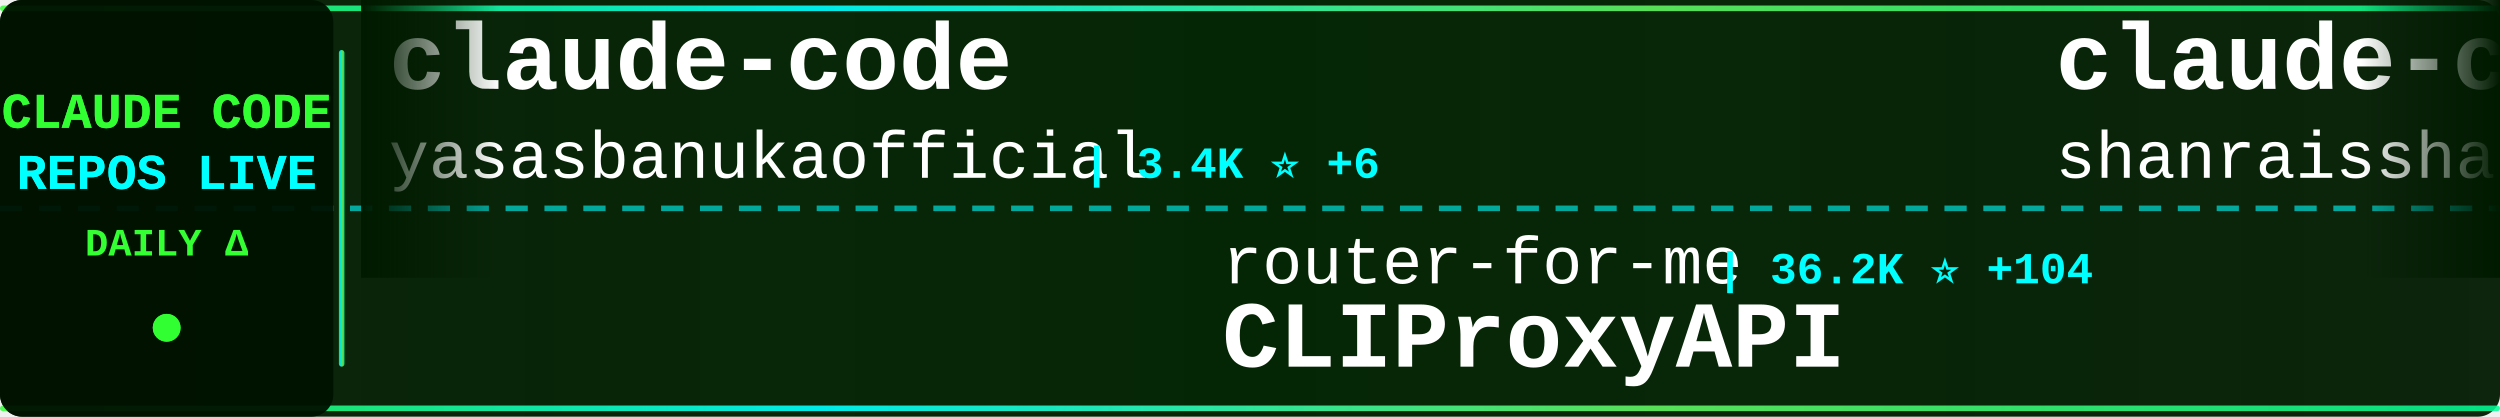
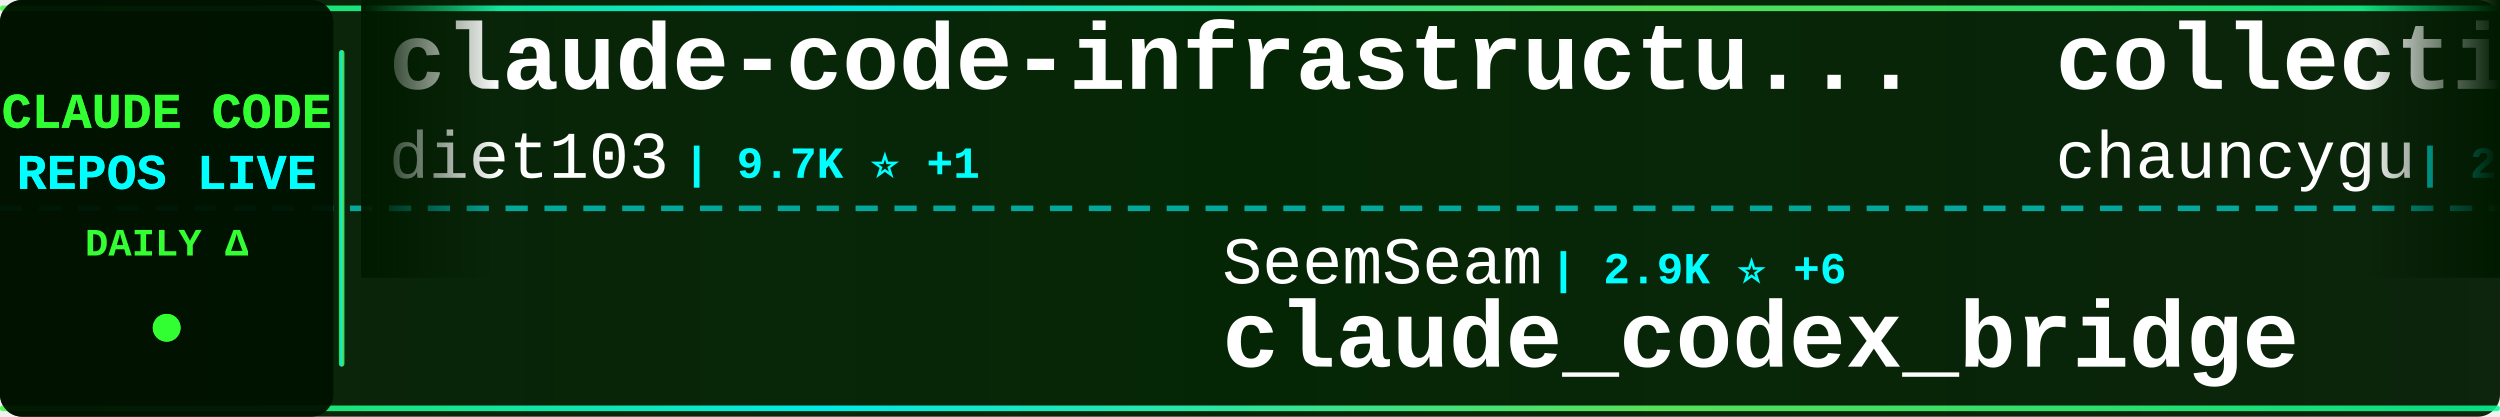
<svg xmlns="http://www.w3.org/2000/svg" width="900" height="150">
  <defs>
    <linearGradient id="tickerBg" x1="0%" y1="0%" x2="100%" y2="0%">
      <stop offset="0%" style="stop-color:#001a00;stop-opacity:0.95" />
      <stop offset="50%" style="stop-color:#002200;stop-opacity:0.98" />
      <stop offset="100%" style="stop-color:#001a00;stop-opacity:0.95" />
    </linearGradient>
    <linearGradient id="borderGrad" x1="0%" y1="0%" x2="100%" y2="0%">
      <stop offset="0%" style="stop-color:#33ff33;stop-opacity:0.85">
        <animate attributeName="stop-opacity" values="0.85;1;0.85" dur="2s" repeatCount="indefinite" />
      </stop>
      <stop offset="33%" style="stop-color:#00ffff;stop-opacity:0.9">
        <animate attributeName="stop-opacity" values="0.9;1;0.9" dur="2.2s" repeatCount="indefinite" />
      </stop>
      <stop offset="66%" style="stop-color:#66ff66;stop-opacity:0.85">
        <animate attributeName="stop-opacity" values="0.85;1;0.85" dur="1.8s" repeatCount="indefinite" />
      </stop>
      <stop offset="100%" style="stop-color:#00ff99;stop-opacity:0.85">
        <animate attributeName="stop-opacity" values="0.85;1;0.85" dur="2s" repeatCount="indefinite" />
      </stop>
    </linearGradient>
    <filter id="textGlow">
      <feGaussianBlur stdDeviation="0.1" result="coloredBlur" />
      <feMerge>
        <feMergeNode in="coloredBlur" />
        <feMergeNode in="SourceGraphic" />
      </feMerge>
    </filter>
    <filter id="metricGlow">
      <feGaussianBlur stdDeviation="0.2" result="coloredBlur" />
      <feMerge>
        <feMergeNode in="coloredBlur" />
        <feMergeNode in="SourceGraphic" />
      </feMerge>
    </filter>
    <linearGradient id="leftFade" x1="0%" y1="0%" x2="100%" y2="0%">
      <stop offset="0%" style="stop-color:#001a00;stop-opacity:1" />
      <stop offset="100%" style="stop-color:#001a00;stop-opacity:0" />
    </linearGradient>
    <linearGradient id="rightFade" x1="0%" y1="0%" x2="100%" y2="0%">
      <stop offset="0%" style="stop-color:#001a00;stop-opacity:0" />
      <stop offset="100%" style="stop-color:#001a00;stop-opacity:1" />
    </linearGradient>
  </defs>
  <rect width="900" height="150" fill="url(#tickerBg)" rx="8" />
  <rect x="0" y="2" width="900" height="2" fill="url(#borderGrad)" rx="1" />
  <rect x="0" y="146" width="900" height="2" fill="url(#borderGrad)" rx="1" />
  <line x1="0" y1="75" x2="900" y2="75" stroke="#00ffff" stroke-width="2" stroke-dasharray="8 6" opacity="0.6" />
  <rect x="0" y="0" width="120" height="150" fill="#001100" opacity="0.95" rx="8" />
  <text x="60" y="46" font-family="'Courier New', monospace" font-size="18" font-weight="bold" fill="#33ff33" text-anchor="middle" filter="url(#textGlow)">
    CLAUDE CODE
  </text>
  <text x="60" y="68" font-family="'Courier New', monospace" font-size="18" font-weight="bold" fill="#00ffff" text-anchor="middle" filter="url(#textGlow)">
    REPOS LIVE
  </text>
  <text x="60" y="92" font-family="'Courier New', monospace" font-size="14" font-weight="bold" fill="#33ff33" text-anchor="middle">
    DAILY Δ
  </text>
  <circle cx="60" cy="118" r="5" fill="#33ff33" filter="url(#metricGlow)">
    <animate attributeName="r" values="4;6;4" dur="1.5s" repeatCount="indefinite" />
    <animate attributeName="opacity" values="0.6;1;0.6" dur="1.5s" repeatCount="indefinite" />
  </circle>
  <rect x="122" y="18" width="2" height="114" fill="url(#borderGrad)" rx="1" />
  <clipPath id="tickerClip">
    <rect x="130" y="0" width="770" height="150" />
  </clipPath>
  <g clip-path="url(#tickerClip)">
    <g id="tickerItems">
      <animateTransform attributeName="transform" attributeType="XML" type="translate" from="0 0" to="-3000 0" dur="54s" repeatCount="indefinite" />
      <g transform="translate(0, 0)">
+         <text x="140" y="32" font-family="'Courier New', monospace" font-size="34" font-weight="bold" fill="#ffffff">claude-code-infrastructu...</text>
+         <text x="140" y="64" font-family="'Courier New', monospace" font-size="24" font-weight="normal" fill="#ffffff" opacity="1.0">diet103</text>
+         <text x="246" y="64" font-family="'Courier New', monospace" font-size="16" font-weight="bold" fill="#00ffff"> | 9.7K ⭐ +1</text>
+       </g>
+       <g transform="translate(300, 0)">
+         <text x="140" y="102" font-family="'Courier New', monospace" font-size="24" font-weight="normal" fill="#ffffff" opacity="1.0">SeemSeam</text>
+         <text x="258" y="102" font-family="'Courier New', monospace" font-size="16" font-weight="bold" fill="#00ffff"> | 2.9K ⭐ +6</text>
+         <text x="140" y="132" font-family="'Courier New', monospace" font-size="34" font-weight="bold" fill="#ffffff">claude_codex_bridge</text>
+       </g>
+       <g transform="translate(600, 0)">
+         <text x="140" y="32" font-family="'Courier New', monospace" font-size="34" font-weight="bold" fill="#ffffff">collection-claude-code-s...</text>
+         <text x="140" y="64" font-family="'Courier New', monospace" font-size="24" font-weight="normal" fill="#ffffff" opacity="1.0">chauncygu</text>
+         <text x="270" y="64" font-family="'Courier New', monospace" font-size="16" font-weight="bold" fill="#00ffff"> | 2.6K ⭐ +6</text>
+       </g>
+       <g transform="translate(900, 0)">
+         <text x="140" y="102" font-family="'Courier New', monospace" font-size="24" font-weight="normal" fill="#ffffff" opacity="1.0">RichardAtCT</text>
+         <text x="294" y="102" font-family="'Courier New', monospace" font-size="16" font-weight="bold" fill="#00ffff"> | 2.7K ⭐ +4</text>
+         <text x="140" y="132" font-family="'Courier New', monospace" font-size="34" font-weight="bold" fill="#ffffff">claude-code-telegram</text>
+       </g>
+       <g transform="translate(1200, 0)">
+         <text x="140" y="32" font-family="'Courier New', monospace" font-size="34" font-weight="bold" fill="#ffffff">claude-code</text>
+         <text x="140" y="64" font-family="'Courier New', monospace" font-size="24" font-weight="normal" fill="#ffffff" opacity="1.0">codeaashu</text>
+         <text x="270" y="64" font-family="'Courier New', monospace" font-size="16" font-weight="bold" fill="#00ffff"> | 2.8K ⭐ +8</text>
+       </g>
+       <g transform="translate(1500, 0)">
+         <text x="140" y="102" font-family="'Courier New', monospace" font-size="24" font-weight="normal" fill="#ffffff" opacity="1.0">anthropics</text>
+         <text x="282" y="102" font-family="'Courier New', monospace" font-size="16" font-weight="bold" fill="#00ffff"> | 865 ⭐ +2</text>
+         <text x="140" y="132" font-family="'Courier New', monospace" font-size="34" font-weight="bold" fill="#ffffff">claude-code-base-action</text>
+       </g>
+       <g transform="translate(1800, 0)">
        <text x="140" y="32" font-family="'Courier New', monospace" font-size="34" font-weight="bold" fill="#ffffff">claude-code</text>
        <text x="140" y="64" font-family="'Courier New', monospace" font-size="24" font-weight="normal" fill="#ffffff" opacity="1.0">yasasbanukaofficial</text>
        <text x="390" y="64" font-family="'Courier New', monospace" font-size="16" font-weight="bold" fill="#00ffff"> | 3.4K ⭐ +6</text>
      </g>
-       <g transform="translate(300, 0)">
-         <text x="140" y="102" font-family="'Courier New', monospace" font-size="24" font-weight="normal" fill="#ffffff" opacity="1.0">router-for-me</text>
-         <text x="318" y="102" font-family="'Courier New', monospace" font-size="16" font-weight="bold" fill="#00ffff"> | 36.2K ⭐ +104</text>
-         <text x="140" y="132" font-family="'Courier New', monospace" font-size="34" font-weight="bold" fill="#ffffff">CLIProxyAPI</text>
-       </g>
-       <g transform="translate(600, 0)">
-         <text x="140" y="32" font-family="'Courier New', monospace" font-size="34" font-weight="bold" fill="#ffffff">claude-code-best-practic...</text>
-         <text x="140" y="64" font-family="'Courier New', monospace" font-size="24" font-weight="normal" fill="#ffffff" opacity="1.0">shanraisshan</text>
-         <text x="306" y="64" font-family="'Courier New', monospace" font-size="16" font-weight="bold" fill="#00ffff"> | 56.6K ⭐ +137</text>
-       </g>
-       <g transform="translate(900, 0)">
-         <text x="140" y="102" font-family="'Courier New', monospace" font-size="24" font-weight="normal" fill="#ffffff" opacity="1.0">sickn33</text>
-         <text x="246" y="102" font-family="'Courier New', monospace" font-size="16" font-weight="bold" fill="#00ffff"> | 39.9K ⭐ +88</text>
-         <text x="140" y="132" font-family="'Courier New', monospace" font-size="34" font-weight="bold" fill="#ffffff">antigravity-awesome-skil...</text>
-       </g>
-       <g transform="translate(1200, 0)">
-         <text x="140" y="32" font-family="'Courier New', monospace" font-size="34" font-weight="bold" fill="#ffffff">claude-code</text>
-         <text x="140" y="64" font-family="'Courier New', monospace" font-size="24" font-weight="normal" fill="#ffffff" opacity="1.0">isboyjc</text>
-         <text x="246" y="64" font-family="'Courier New', monospace" font-size="16" font-weight="bold" fill="#00ffff"> | 158 ⭐</text>
-       </g>
-       <g transform="translate(1500, 0)">
-         <text x="140" y="102" font-family="'Courier New', monospace" font-size="24" font-weight="normal" fill="#ffffff" opacity="1.0">Onewon</text>
-         <text x="234" y="102" font-family="'Courier New', monospace" font-size="16" font-weight="bold" fill="#00ffff"> | 181 ⭐</text>
-         <text x="140" y="132" font-family="'Courier New', monospace" font-size="34" font-weight="bold" fill="#ffffff">claude-code</text>
-       </g>
-       <g transform="translate(1800, 0)">
-         <text x="140" y="32" font-family="'Courier New', monospace" font-size="34" font-weight="bold" fill="#ffffff">claude-code-router</text>
-         <text x="140" y="64" font-family="'Courier New', monospace" font-size="24" font-weight="normal" fill="#ffffff" opacity="1.0">musistudio</text>
-         <text x="282" y="64" font-family="'Courier New', monospace" font-size="16" font-weight="bold" fill="#00ffff"> | 34.8K ⭐ +26</text>
-       </g>
      <g transform="translate(2100, 0)">
-         <text x="140" y="102" font-family="'Courier New', monospace" font-size="24" font-weight="normal" fill="#ffffff" opacity="1.0">Alishahryar1</text>
-         <text x="306" y="102" font-family="'Courier New', monospace" font-size="16" font-weight="bold" fill="#00ffff"> | 32.7K ⭐ +194</text>
-         <text x="140" y="132" font-family="'Courier New', monospace" font-size="34" font-weight="bold" fill="#ffffff">free-claude-code</text>
+         <text x="140" y="102" font-family="'Courier New', monospace" font-size="24" font-weight="normal" fill="#ffffff" opacity="1.0">Piebald-AI</text>
+         <text x="282" y="102" font-family="'Courier New', monospace" font-size="16" font-weight="bold" fill="#00ffff"> | 10.8K ⭐ +24</text>
+         <text x="140" y="132" font-family="'Courier New', monospace" font-size="34" font-weight="bold" fill="#ffffff">claude-code-system-promp...</text>
      </g>
      <g transform="translate(2400, 0)">
-         <text x="140" y="32" font-family="'Courier New', monospace" font-size="34" font-weight="bold" fill="#ffffff">Claude-Code</text>
-         <text x="140" y="64" font-family="'Courier New', monospace" font-size="24" font-weight="normal" fill="#ffffff" opacity="1.0">KPR111</text>
-         <text x="234" y="64" font-family="'Courier New', monospace" font-size="16" font-weight="bold" fill="#00ffff"> | 18 ⭐</text>
+         <text x="140" y="32" font-family="'Courier New', monospace" font-size="34" font-weight="bold" fill="#ffffff">claude-code</text>
+         <text x="140" y="64" font-family="'Courier New', monospace" font-size="24" font-weight="normal" fill="#ffffff" opacity="1.0">xorespesp</text>
+         <text x="270" y="64" font-family="'Courier New', monospace" font-size="16" font-weight="bold" fill="#00ffff"> | 226 ⭐</text>
      </g>
      <g transform="translate(2700, 0)">
-         <text x="140" y="102" font-family="'Courier New', monospace" font-size="24" font-weight="normal" fill="#ffffff" opacity="1.0">huangjia2019</text>
-         <text x="306" y="102" font-family="'Courier New', monospace" font-size="16" font-weight="bold" fill="#00ffff"> | 783 ⭐ +6</text>
-         <text x="140" y="132" font-family="'Courier New', monospace" font-size="34" font-weight="bold" fill="#ffffff">claude-code-engineering</text>
+         <text x="140" y="102" font-family="'Courier New', monospace" font-size="24" font-weight="normal" fill="#ffffff" opacity="1.0">ChinaSiro</text>
+         <text x="270" y="102" font-family="'Courier New', monospace" font-size="16" font-weight="bold" fill="#00ffff"> | 9.3K ⭐ +5</text>
+         <text x="140" y="132" font-family="'Courier New', monospace" font-size="34" font-weight="bold" fill="#ffffff">claude-code-sourcemap</text>
      </g>
      <g transform="translate(3000, 0)">
-         <text x="140" y="32" font-family="'Courier New', monospace" font-size="34" font-weight="bold" fill="#ffffff">claude-code</text>
-         <text x="140" y="64" font-family="'Courier New', monospace" font-size="24" font-weight="normal" fill="#ffffff" opacity="1.0">yasasbanukaofficial</text>
-         <text x="390" y="64" font-family="'Courier New', monospace" font-size="16" font-weight="bold" fill="#00ffff"> | 3.4K ⭐ +6</text>
+         <text x="140" y="32" font-family="'Courier New', monospace" font-size="34" font-weight="bold" fill="#ffffff">claude-code-infrastructu...</text>
+         <text x="140" y="64" font-family="'Courier New', monospace" font-size="24" font-weight="normal" fill="#ffffff" opacity="1.0">diet103</text>
+         <text x="246" y="64" font-family="'Courier New', monospace" font-size="16" font-weight="bold" fill="#00ffff"> | 9.7K ⭐ +1</text>
      </g>
      <g transform="translate(3300, 0)">
-         <text x="140" y="102" font-family="'Courier New', monospace" font-size="24" font-weight="normal" fill="#ffffff" opacity="1.0">router-for-me</text>
-         <text x="318" y="102" font-family="'Courier New', monospace" font-size="16" font-weight="bold" fill="#00ffff"> | 36.2K ⭐ +104</text>
-         <text x="140" y="132" font-family="'Courier New', monospace" font-size="34" font-weight="bold" fill="#ffffff">CLIProxyAPI</text>
+         <text x="140" y="102" font-family="'Courier New', monospace" font-size="24" font-weight="normal" fill="#ffffff" opacity="1.0">SeemSeam</text>
+         <text x="258" y="102" font-family="'Courier New', monospace" font-size="16" font-weight="bold" fill="#00ffff"> | 2.9K ⭐ +6</text>
+         <text x="140" y="132" font-family="'Courier New', monospace" font-size="34" font-weight="bold" fill="#ffffff">claude_codex_bridge</text>
      </g>
      <g transform="translate(3600, 0)">
-         <text x="140" y="32" font-family="'Courier New', monospace" font-size="34" font-weight="bold" fill="#ffffff">claude-code-best-practic...</text>
-         <text x="140" y="64" font-family="'Courier New', monospace" font-size="24" font-weight="normal" fill="#ffffff" opacity="1.0">shanraisshan</text>
-         <text x="306" y="64" font-family="'Courier New', monospace" font-size="16" font-weight="bold" fill="#00ffff"> | 56.6K ⭐ +137</text>
+         <text x="140" y="32" font-family="'Courier New', monospace" font-size="34" font-weight="bold" fill="#ffffff">collection-claude-code-s...</text>
+         <text x="140" y="64" font-family="'Courier New', monospace" font-size="24" font-weight="normal" fill="#ffffff" opacity="1.0">chauncygu</text>
+         <text x="270" y="64" font-family="'Courier New', monospace" font-size="16" font-weight="bold" fill="#00ffff"> | 2.6K ⭐ +6</text>
      </g>
      <g transform="translate(3900, 0)">
-         <text x="140" y="102" font-family="'Courier New', monospace" font-size="24" font-weight="normal" fill="#ffffff" opacity="1.0">sickn33</text>
-         <text x="246" y="102" font-family="'Courier New', monospace" font-size="16" font-weight="bold" fill="#00ffff"> | 39.9K ⭐ +88</text>
-         <text x="140" y="132" font-family="'Courier New', monospace" font-size="34" font-weight="bold" fill="#ffffff">antigravity-awesome-skil...</text>
+         <text x="140" y="102" font-family="'Courier New', monospace" font-size="24" font-weight="normal" fill="#ffffff" opacity="1.0">RichardAtCT</text>
+         <text x="294" y="102" font-family="'Courier New', monospace" font-size="16" font-weight="bold" fill="#00ffff"> | 2.7K ⭐ +4</text>
+         <text x="140" y="132" font-family="'Courier New', monospace" font-size="34" font-weight="bold" fill="#ffffff">claude-code-telegram</text>
      </g>
    </g>
  </g>
  <rect x="130" y="0" width="50" height="100" fill="url(#leftFade)" />
  <rect x="850" y="0" width="50" height="100" fill="url(#rightFade)" />
</svg>
